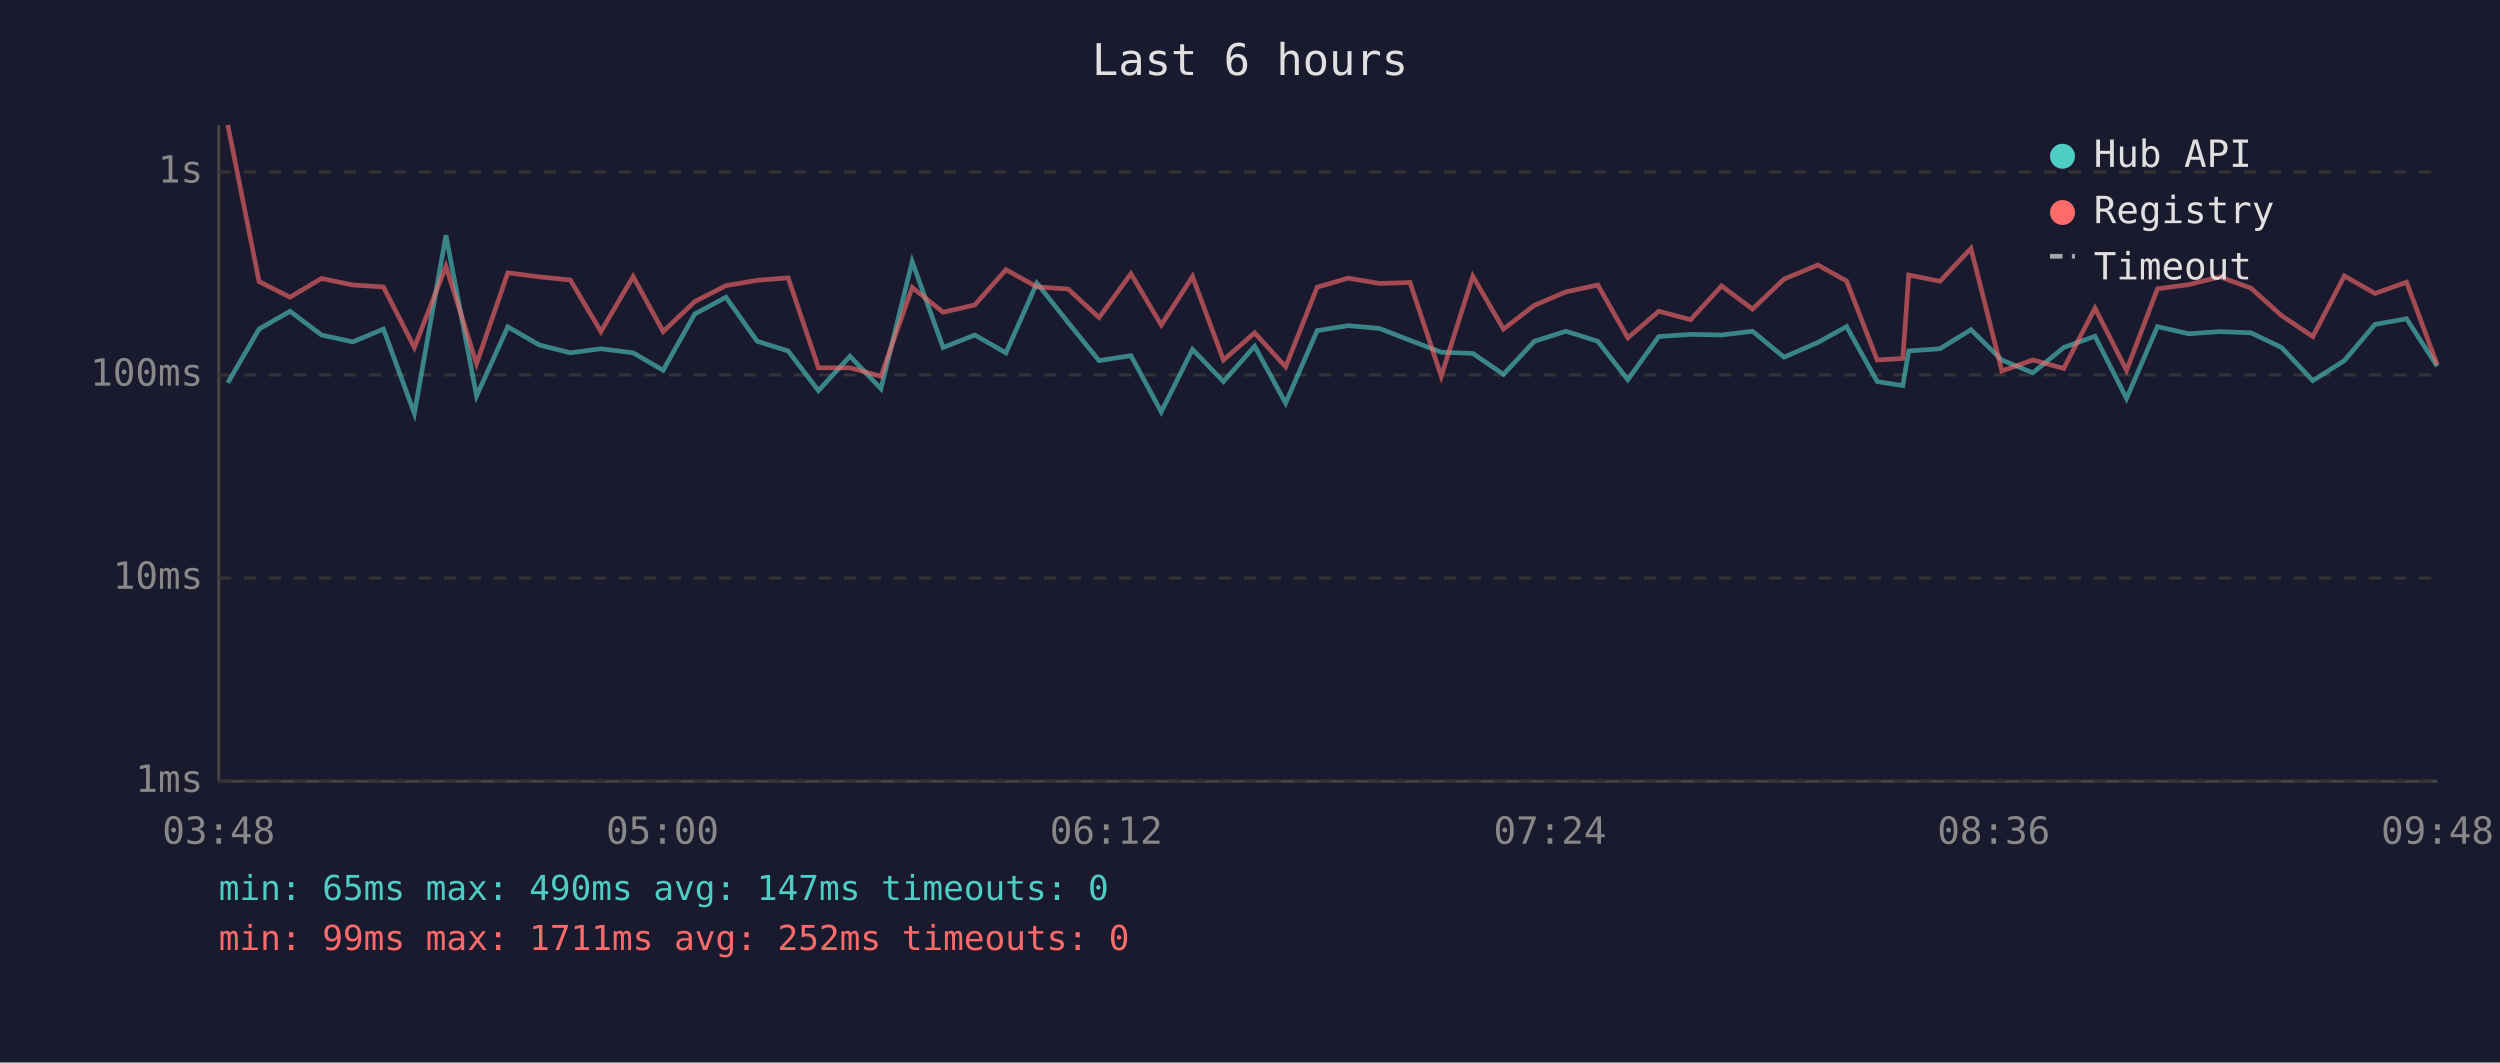
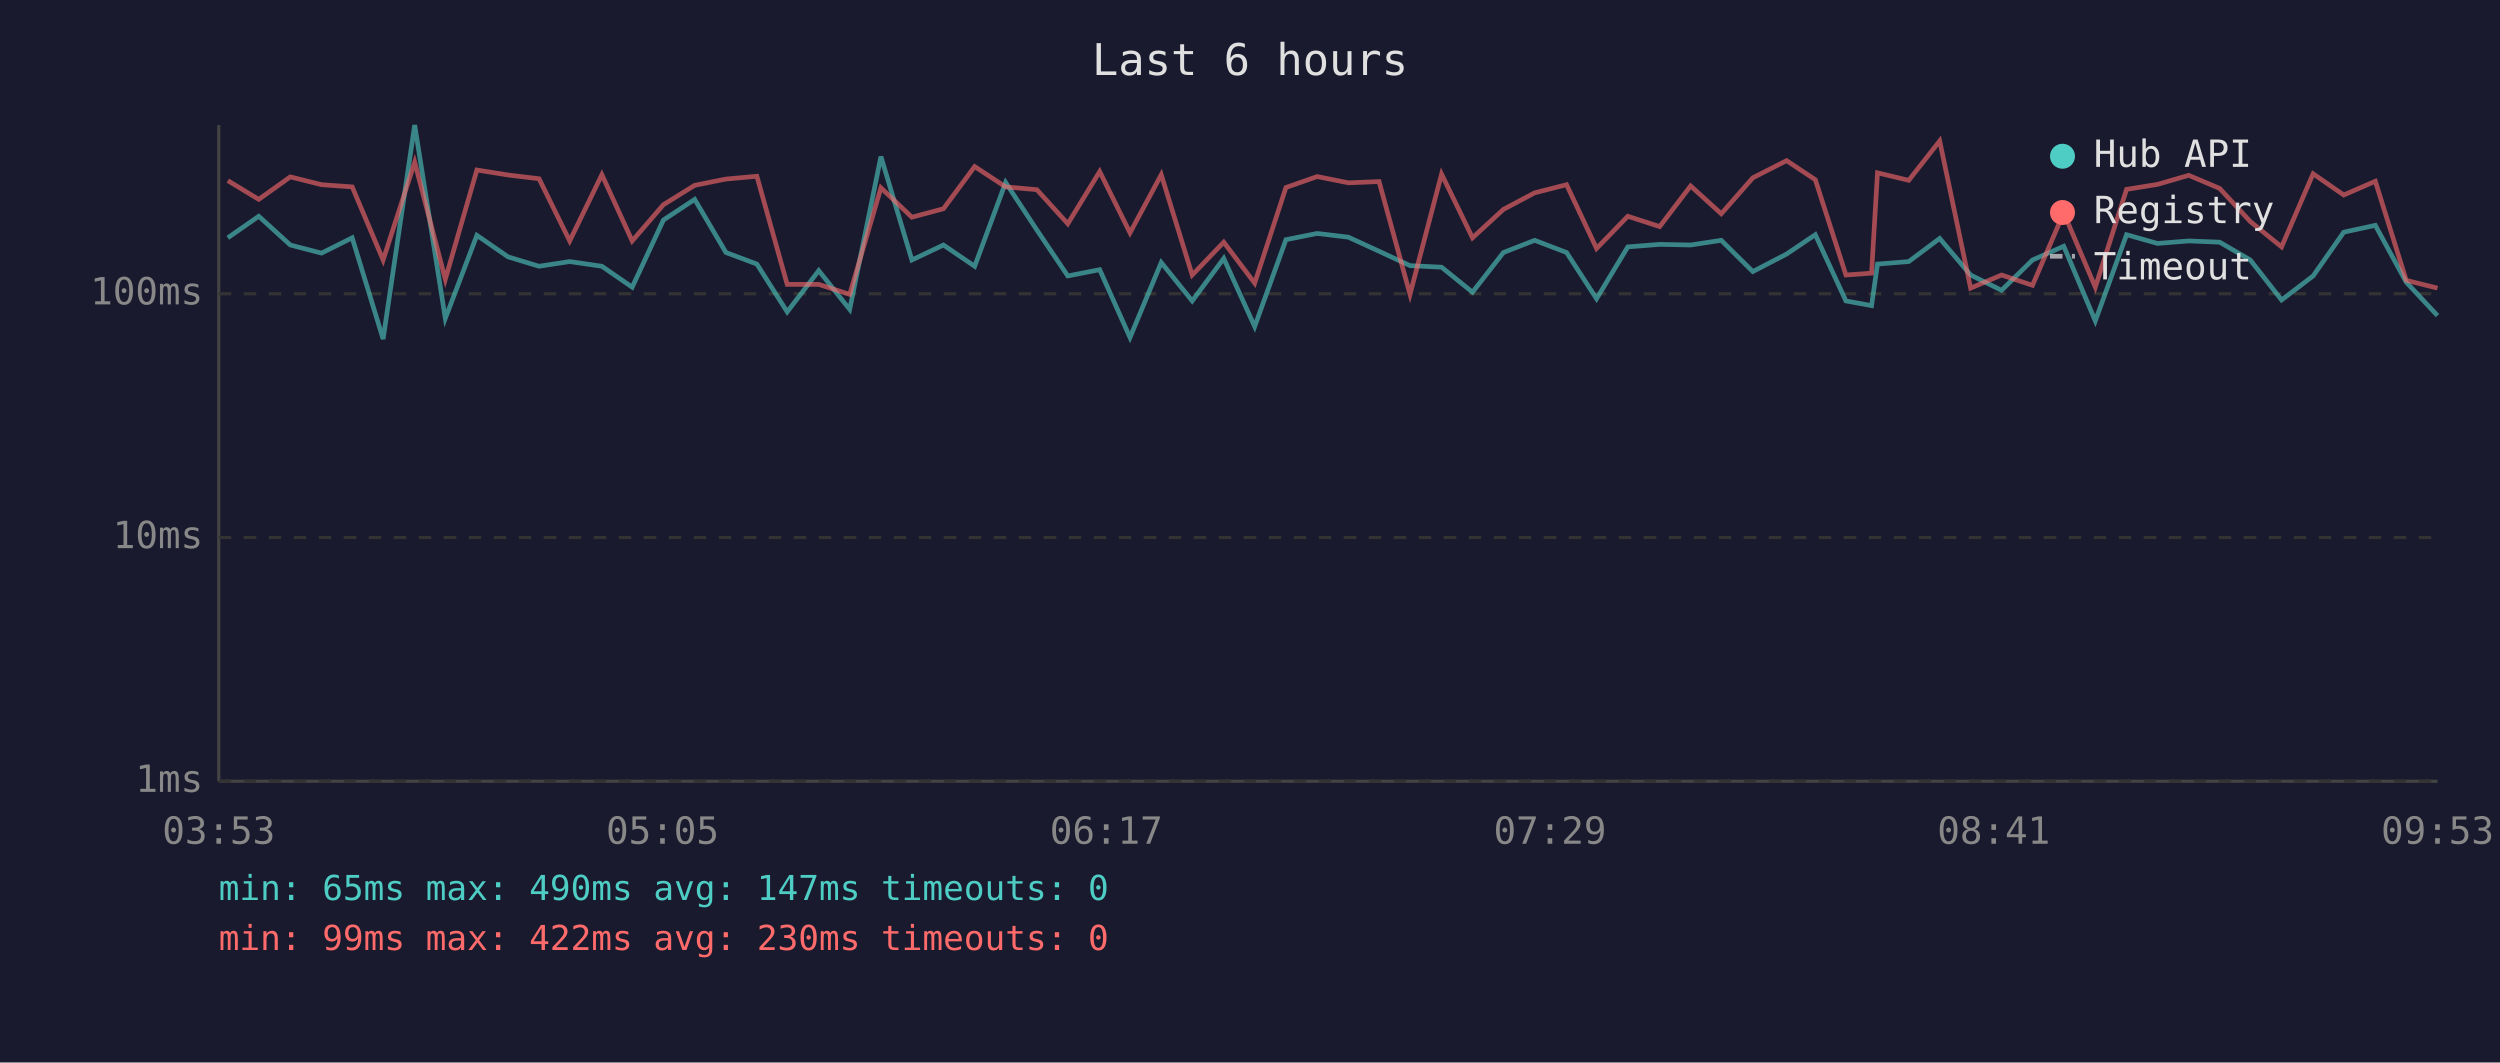
<svg xmlns="http://www.w3.org/2000/svg" viewBox="0 0 800 340" font-family="monospace" font-size="12">
  <rect width="800" height="340" fill="#1a1a2e" />
  <text x="400" y="24" fill="#e0e0e0" font-size="14" text-anchor="middle">Last 6 hours</text>
  <line x1="70" y1="40" x2="70" y2="250" stroke="#444" stroke-width="1" />
  <line x1="70" y1="250" x2="780" y2="250" stroke="#444" stroke-width="1" />
  <line x1="70" y1="250" x2="780" y2="250" stroke="#333" stroke-width="1" stroke-dasharray="4" />
  <text x="65" y="250" fill="#888" text-anchor="end" dominant-baseline="middle">1ms</text>
-   <line x1="70" y1="185" x2="780" y2="185" stroke="#333" stroke-width="1" stroke-dasharray="4" />
-   <text x="65" y="185" fill="#888" text-anchor="end" dominant-baseline="middle">10ms</text>
-   <line x1="70" y1="120" x2="780" y2="120" stroke="#333" stroke-width="1" stroke-dasharray="4" />
-   <text x="65" y="120" fill="#888" text-anchor="end" dominant-baseline="middle">100ms</text>
-   <line x1="70" y1="55" x2="780" y2="55" stroke="#333" stroke-width="1" stroke-dasharray="4" />
-   <text x="65" y="55" fill="#888" text-anchor="end" dominant-baseline="middle">1s</text>
-   <text x="70" y="270" fill="#888" text-anchor="middle">03:48</text>
-   <text x="212" y="270" fill="#888" text-anchor="middle">05:00</text>
-   <text x="354" y="270" fill="#888" text-anchor="middle">06:12</text>
-   <text x="496" y="270" fill="#888" text-anchor="middle">07:24</text>
-   <text x="638" y="270" fill="#888" text-anchor="middle">08:36</text>
-   <text x="780" y="270" fill="#888" text-anchor="middle">09:48</text>
-   <polyline points="72.9,122.5 82.9,105.3 92.8,99.6 102.9,107.2 112.9,109.4 122.7,105.3 132.6,132.3 142.7,75.3 152.5,126.7 162.5,104.6 172.6,110.4 182.5,112.9 192.3,111.6 202.6,112.9 212.2,118.5 222.3,100.5 232.3,95.1 242.3,109.2 252.2,112.3 261.9,125.0 272.0,114.0 281.9,124.4 291.9,83.7 301.8,111.2 311.9,107.2 321.9,112.9 331.8,90.6 341.8,103.2 351.7,115.4 361.9,113.8 371.6,131.8 381.6,111.8 391.5,122.1 401.5,110.8 411.4,129.0 421.5,105.8 431.4,104.2 441.4,105.1 451.2,108.9 461.2,112.7 471.3,113.1 481.1,119.8 491.0,109.2 501.1,106.0 511.3,109.2 520.9,121.5 530.8,107.7 541.0,107.0 550.9,107.2 560.8,106.0 570.9,114.3 581.7,109.6 590.9,104.5 600.7,122.1 608.9,123.4 610.8,112.3 620.8,111.6 630.7,105.5 640.6,115.2 650.5,119.3 660.4,111.2 670.4,107.6 680.5,127.5 690.4,104.5 700.3,106.8 710.4,106.1 720.3,106.5 730.1,111.2 740.1,121.8 750.2,115.4 760.0,103.8 770.1,102.0 779.9,117.2" fill="none" stroke="#4ecdc4" stroke-width="1.5" opacity="0.6" />
-   <polyline points="72.9,40.0 82.9,90.1 92.8,95.1 102.9,89.1 112.9,91.2 122.7,91.8 132.6,111.2 142.7,85.2 152.5,116.4 162.5,87.3 172.6,88.6 182.5,89.6 192.3,106.1 202.6,88.5 212.2,106.1 222.3,96.5 232.3,91.4 242.3,89.7 252.2,88.9 261.9,117.7 272.0,117.7 281.9,120.4 291.9,92.0 301.8,99.9 311.9,97.6 321.9,86.3 331.8,91.8 341.8,92.5 351.7,101.6 361.9,87.6 371.6,104.0 381.6,88.5 391.5,115.2 401.5,106.5 411.4,117.4 421.5,91.9 431.4,89.0 441.4,90.7 451.2,90.4 461.2,120.4 471.3,88.4 481.1,105.3 491.0,97.7 501.1,93.4 511.3,91.2 520.9,108.1 530.8,99.6 541.0,102.3 550.9,91.5 560.8,98.9 570.9,89.3 581.7,84.8 590.9,89.9 600.7,115.2 608.9,114.7 610.8,88.0 620.8,90.0 630.7,79.5 640.6,118.7 650.5,115.2 660.4,117.9 670.4,98.6 680.5,118.5 690.4,92.4 700.3,91.1 710.4,88.6 720.3,92.2 730.1,101.0 740.1,107.7 750.2,88.3 760.0,93.9 770.1,90.3 779.9,116.7" fill="none" stroke="#ff6b6b" stroke-width="1.5" opacity="0.6" />
+   <line x1="70" y1="172" x2="780" y2="172" stroke="#333" stroke-width="1" stroke-dasharray="4" />
+   <text x="65" y="172" fill="#888" text-anchor="end" dominant-baseline="middle">10ms</text>
+   <line x1="70" y1="94" x2="780" y2="94" stroke="#333" stroke-width="1" stroke-dasharray="4" />
+   <text x="65" y="94" fill="#888" text-anchor="end" dominant-baseline="middle">100ms</text>
+   <text x="70" y="270" fill="#888" text-anchor="middle">03:53</text>
+   <text x="212" y="270" fill="#888" text-anchor="middle">05:05</text>
+   <text x="354" y="270" fill="#888" text-anchor="middle">06:17</text>
+   <text x="496" y="270" fill="#888" text-anchor="middle">07:29</text>
+   <text x="638" y="270" fill="#888" text-anchor="middle">08:41</text>
+   <text x="780" y="270" fill="#888" text-anchor="middle">09:53</text>
+   <polyline points="72.9,76.1 82.8,69.2 92.9,78.4 102.9,81.0 112.7,76.1 122.6,108.5 132.7,40.0 142.5,101.9 152.6,75.3 162.6,82.2 172.5,85.2 182.3,83.7 192.6,85.2 202.3,91.9 212.3,70.4 222.3,63.8 232.3,80.8 242.2,84.5 251.9,99.8 262.0,86.6 271.9,99.0 281.9,50.1 291.8,83.2 301.9,78.4 311.9,85.2 321.8,58.4 331.8,73.6 341.7,88.3 351.9,86.3 361.6,108.0 371.6,84.0 381.5,96.3 391.6,82.7 401.5,104.5 411.5,76.7 421.5,74.7 431.5,75.9 441.3,80.4 451.2,85.0 461.3,85.5 471.2,93.5 481.1,80.8 491.1,76.9 501.3,80.8 510.9,95.6 520.9,79.0 531.1,78.2 541.0,78.4 550.8,76.9 560.9,86.9 571.7,81.3 580.9,75.1 590.7,96.3 598.9,97.8 600.8,84.5 610.8,83.7 620.7,76.3 630.6,88.0 640.5,92.9 650.4,83.2 660.4,78.8 670.5,102.7 680.5,75.1 690.4,77.9 700.4,77.1 710.3,77.5 720.1,83.2 730.1,96.0 740.2,88.3 750.0,74.3 760.1,72.1 770.0,90.3 780.0,101.0" fill="none" stroke="#4ecdc4" stroke-width="1.5" opacity="0.6" />
+   <polyline points="72.9,57.8 82.8,63.8 92.9,56.6 102.9,59.1 112.7,59.8 122.6,83.2 132.7,51.9 142.5,89.4 152.6,54.4 162.6,56.0 172.5,57.2 182.3,77.1 192.6,55.9 202.3,77.1 212.3,65.5 222.3,59.3 232.3,57.3 242.2,56.4 251.9,91.0 262.0,91.0 271.9,94.2 281.9,60.1 291.8,69.5 301.9,66.8 311.9,53.3 321.8,59.8 331.8,60.7 341.7,71.6 351.9,54.9 361.6,74.5 371.6,55.9 381.5,88.0 391.6,77.5 401.5,90.6 411.5,60.0 421.5,56.5 431.5,58.5 441.3,58.1 451.2,94.2 461.3,55.7 471.2,76.1 481.1,67.0 491.1,61.7 501.3,59.1 510.9,79.5 520.9,69.2 531.1,72.5 541.0,59.5 550.8,68.4 560.9,56.9 571.7,51.4 580.9,57.5 590.7,88.0 598.9,87.4 600.8,55.3 610.8,57.7 620.7,45.1 630.6,92.2 640.5,88.0 650.4,91.3 660.4,68.1 670.5,91.9 680.5,60.6 690.4,59.0 700.4,56.1 710.3,60.3 720.1,70.9 730.1,79.0 740.2,55.6 750.0,62.4 760.1,58.0 770.0,89.7 780.0,92.2" fill="none" stroke="#ff6b6b" stroke-width="1.5" opacity="0.6" />
  <circle cx="660" cy="50" r="4" fill="#4ecdc4" />
  <text x="670" y="50" fill="#e0e0e0" dominant-baseline="middle">Hub API</text>
  <circle cx="660" cy="68" r="4" fill="#ff6b6b" />
  <text x="670" y="68" fill="#e0e0e0" dominant-baseline="middle">Registry</text>
  <line x1="656" y1="82" x2="664" y2="82" stroke="#e0e0e0" stroke-width="1.5" stroke-dasharray="4,3" opacity="0.7" />
  <text x="670" y="86" fill="#e0e0e0" dominant-baseline="middle">Timeout</text>
  <text x="70" y="288" fill="#4ecdc4" font-size="11">min: 65ms  max: 490ms  avg: 147ms  timeouts: 0</text>
-   <text x="70" y="304" fill="#ff6b6b" font-size="11">min: 99ms  max: 1711ms  avg: 252ms  timeouts: 0</text>
+   <text x="70" y="304" fill="#ff6b6b" font-size="11">min: 99ms  max: 422ms  avg: 230ms  timeouts: 0</text>
</svg>
